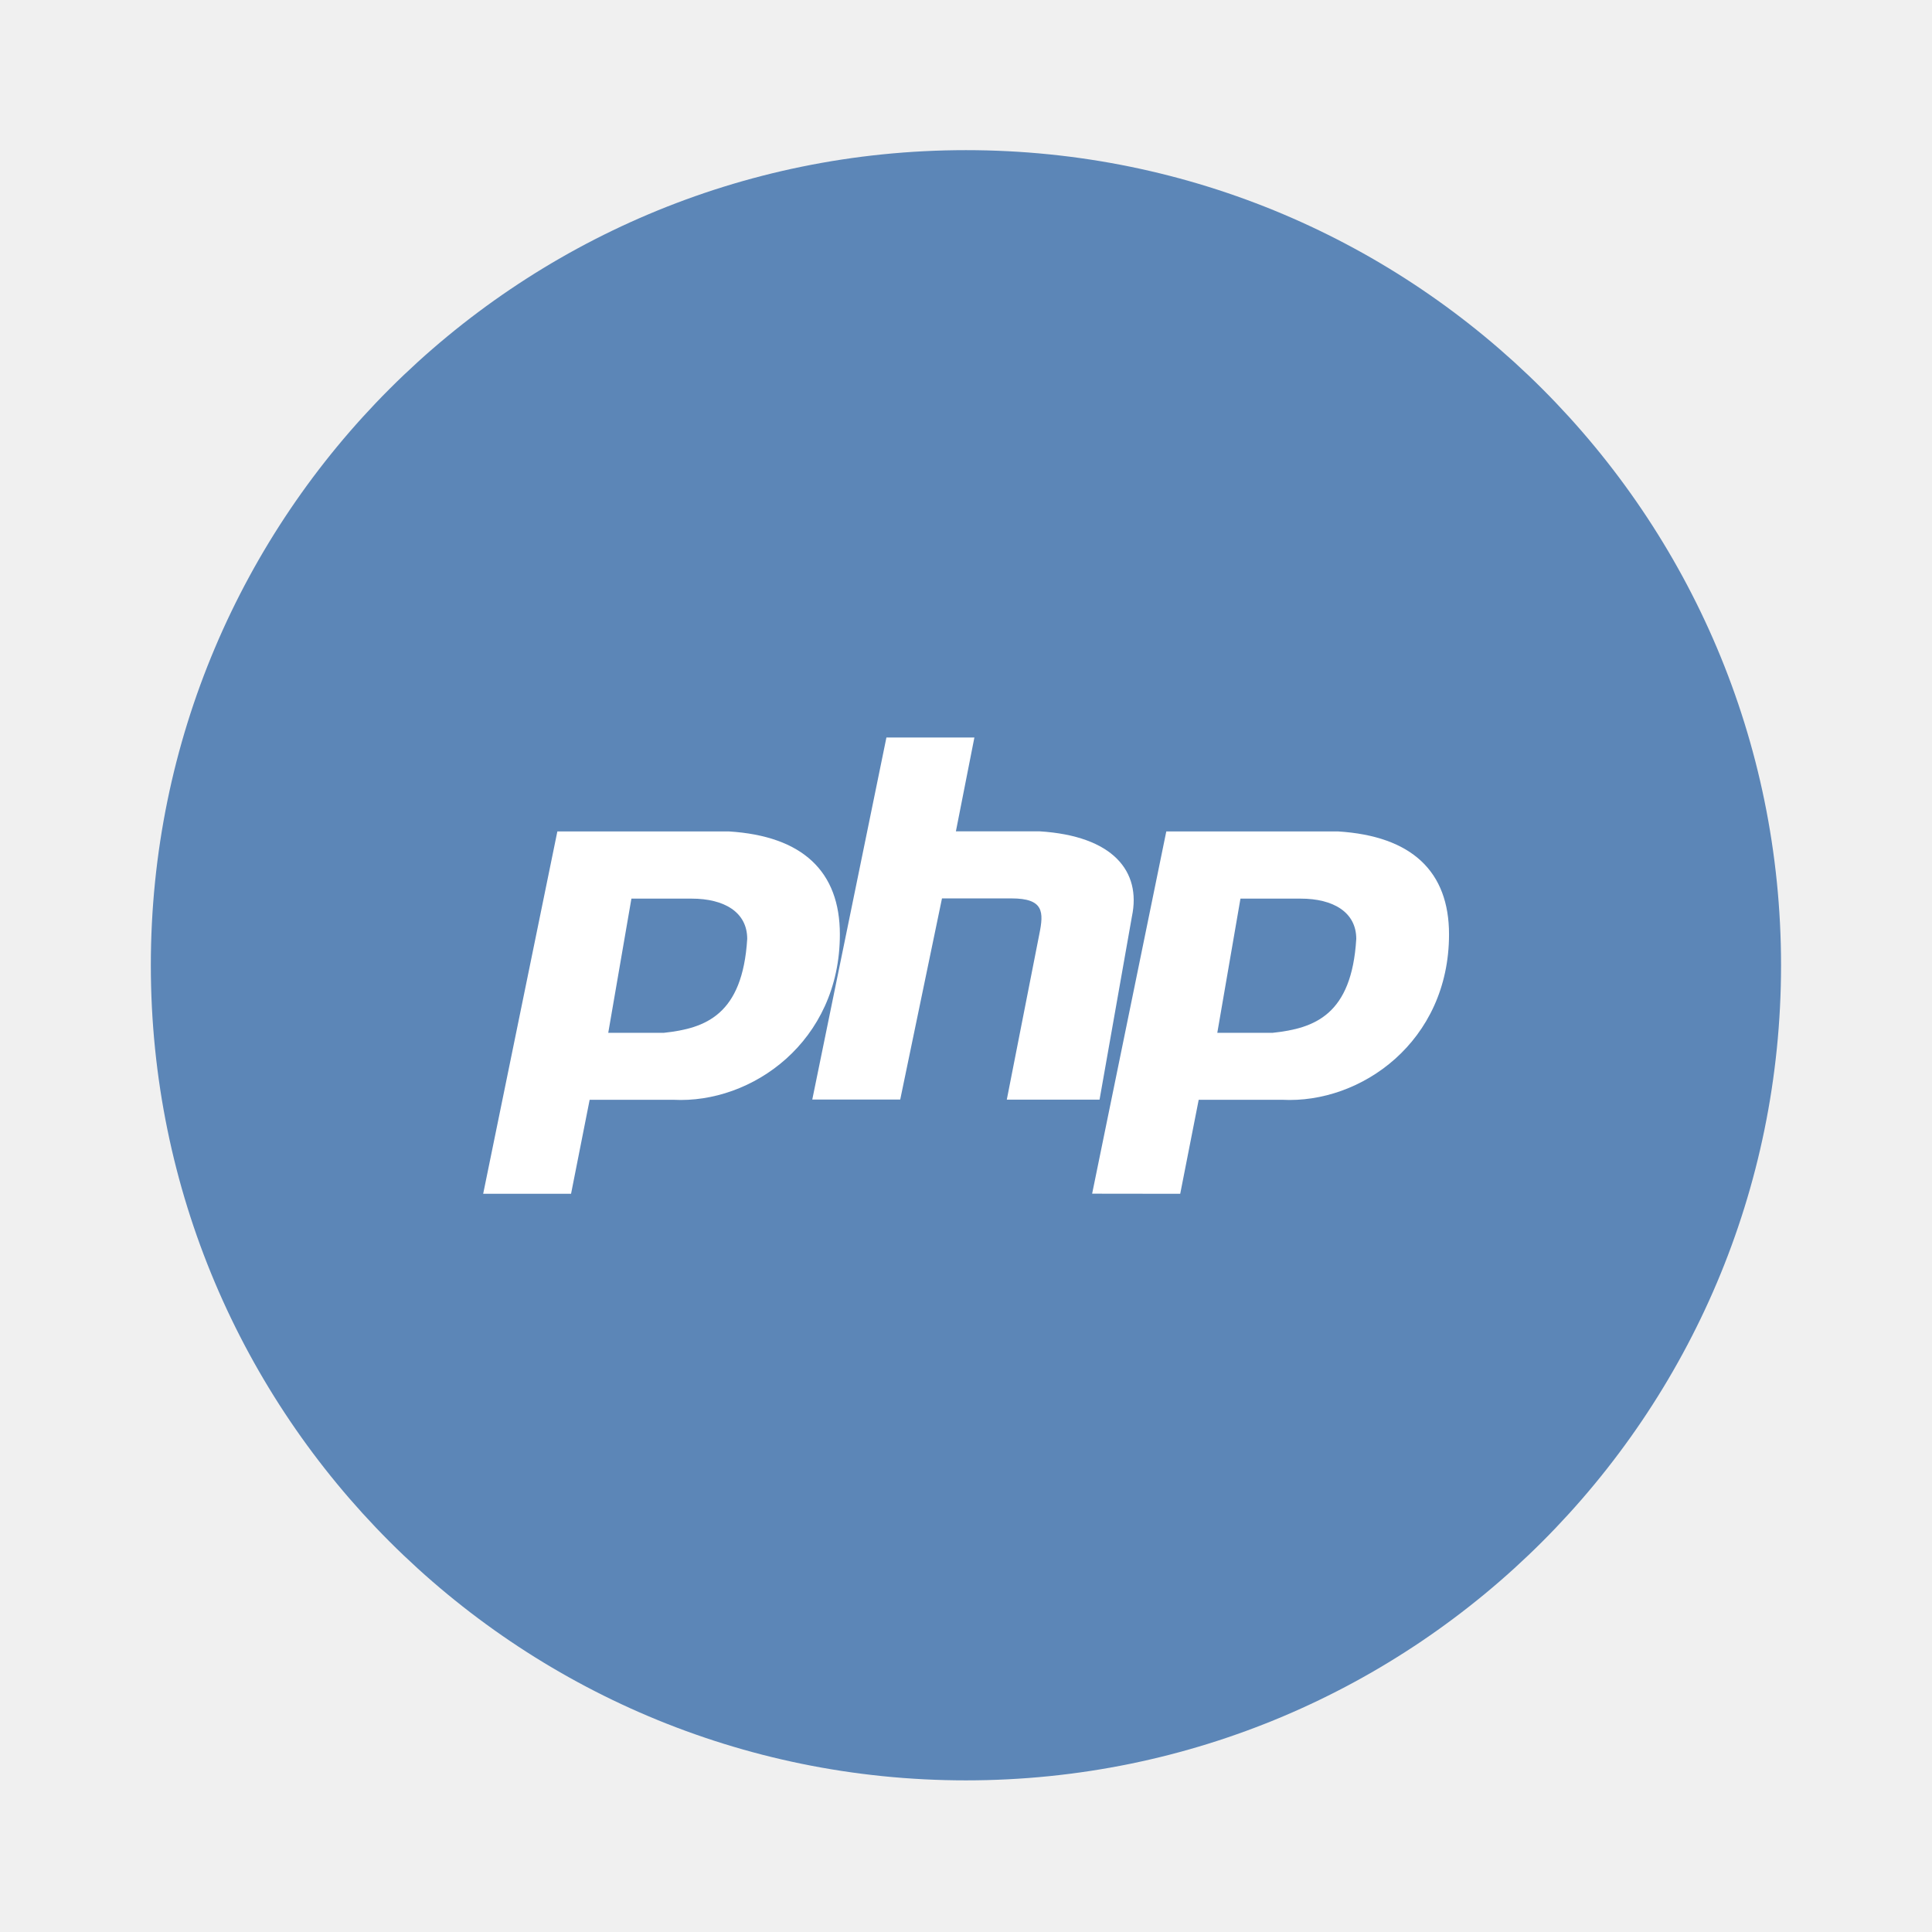
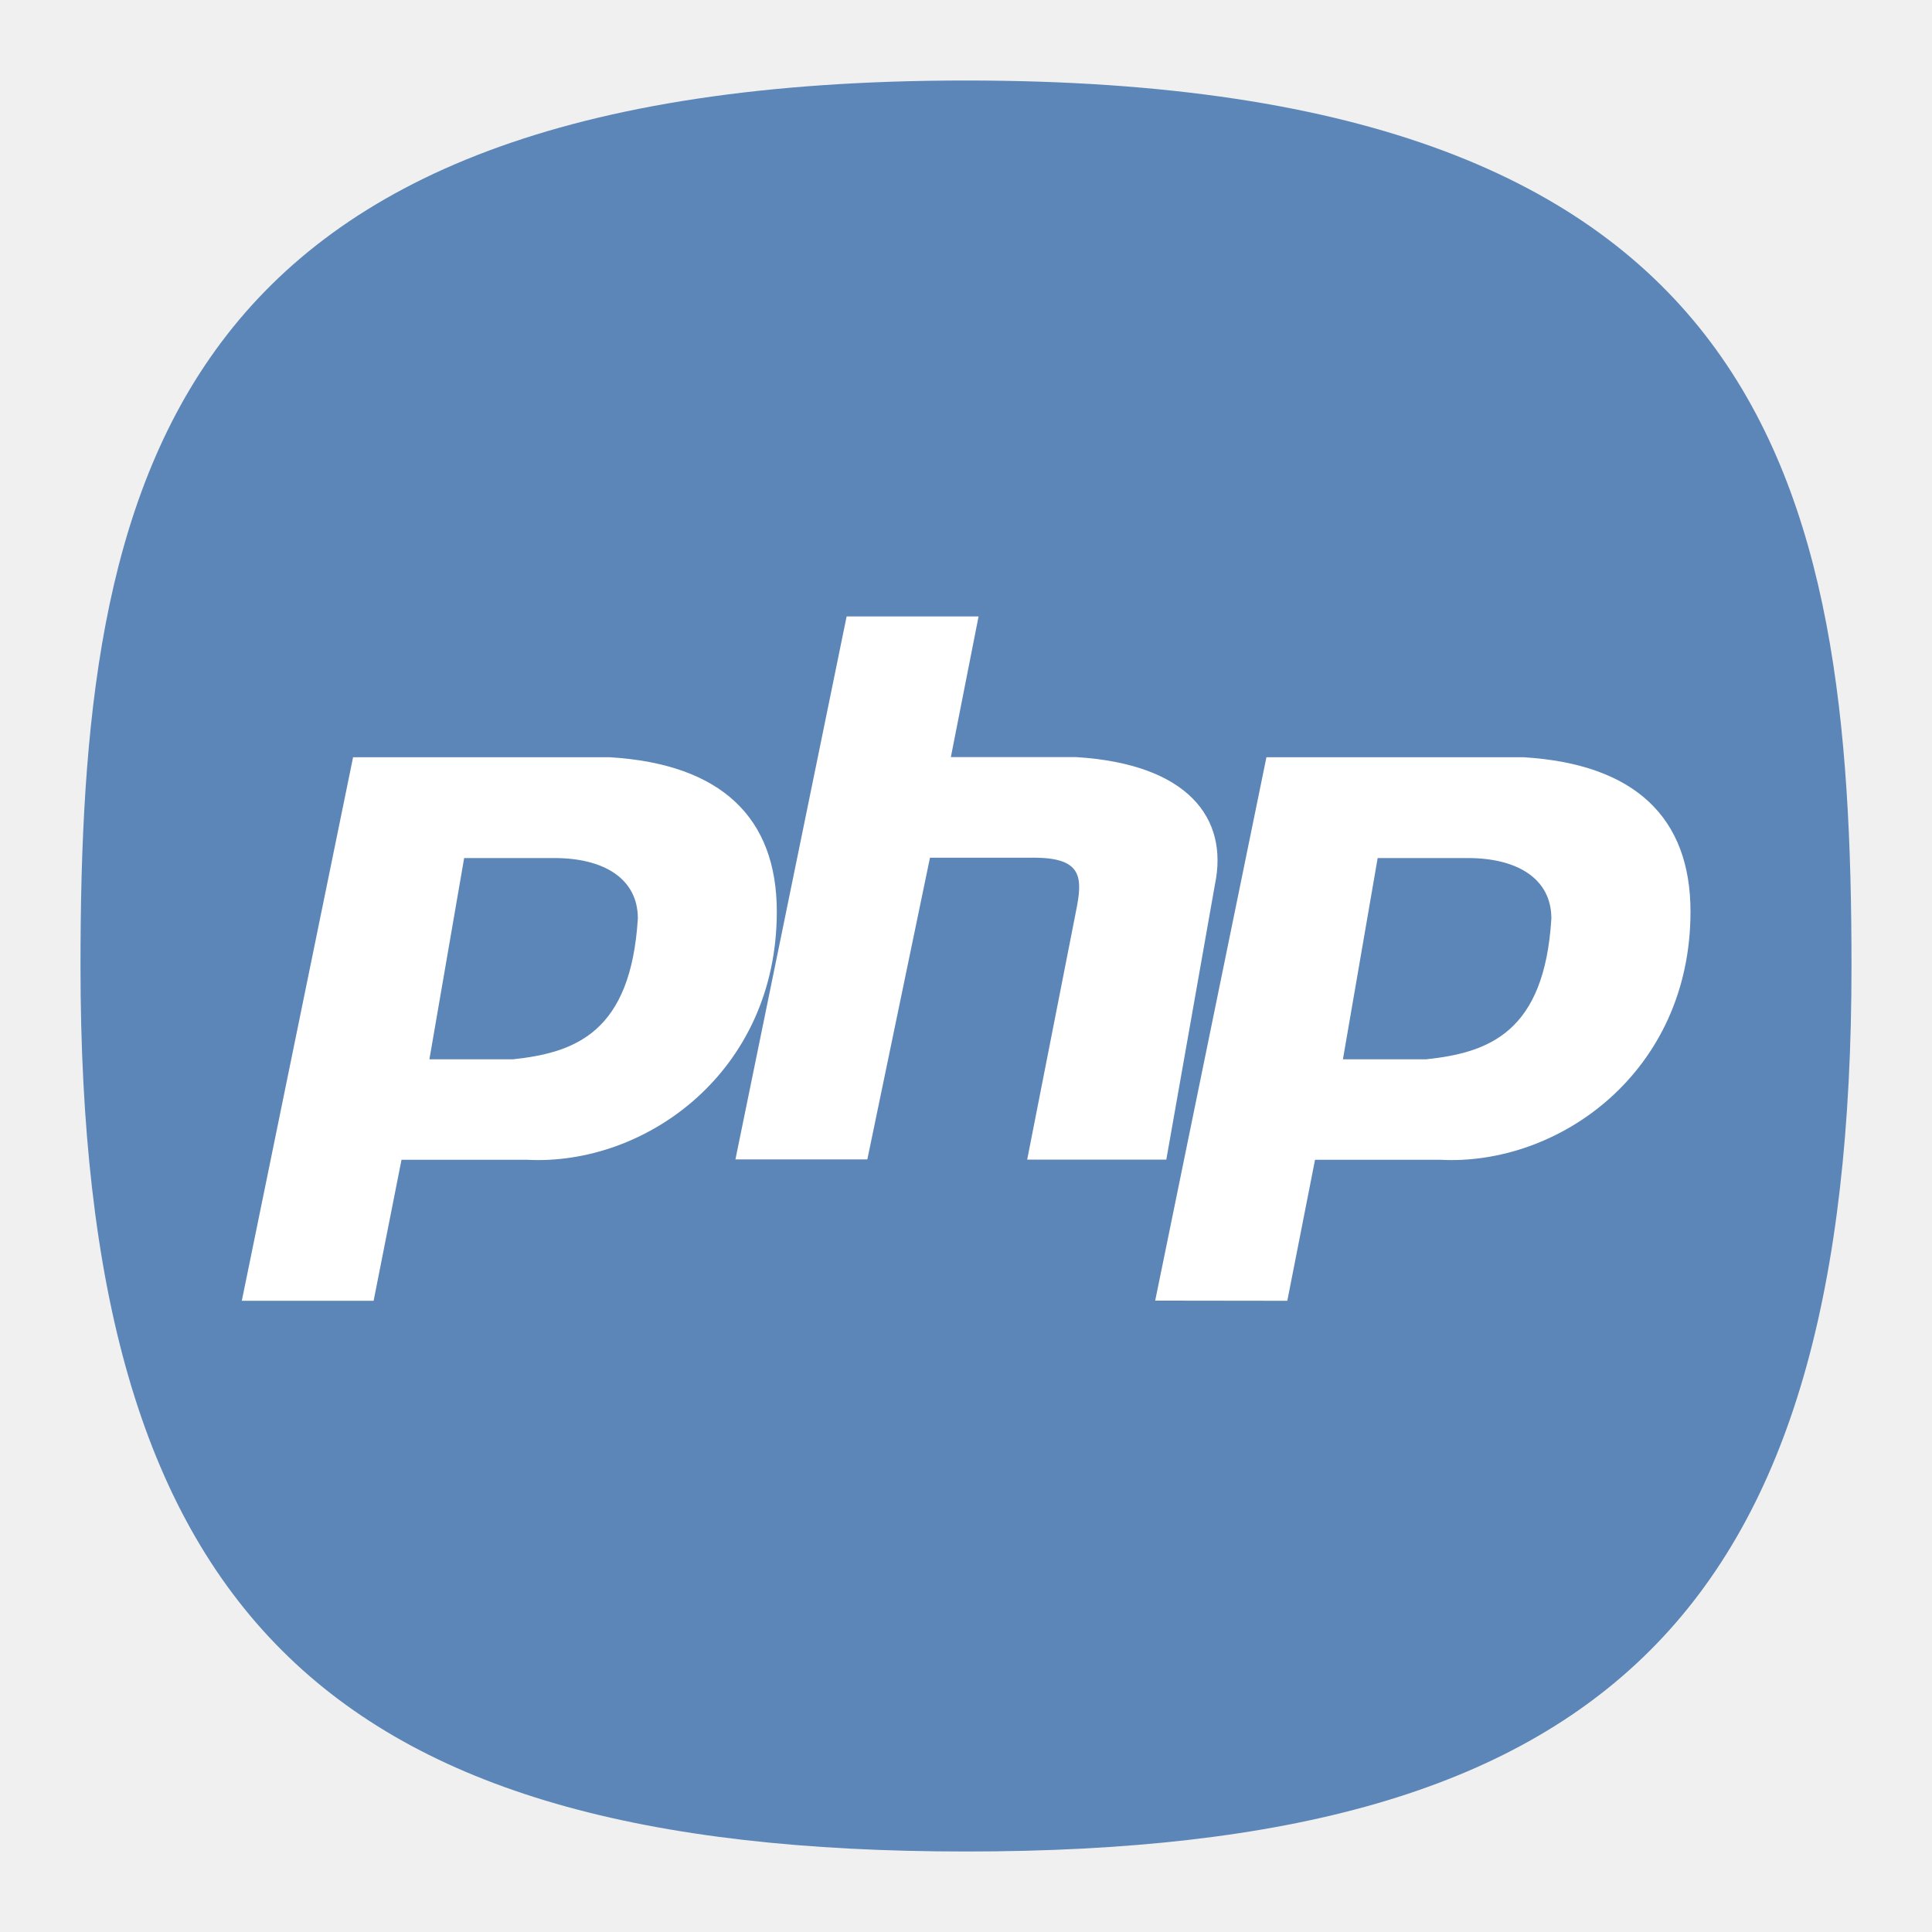
- <svg xmlns="http://www.w3.org/2000/svg" width="64" height="64" viewBox="0 0 16.933 16.933">
-   <g transform="translate(0 -280.07)">
-     <circle cx="8.466" cy="288.53" r="7.144" fill="#5c86b7" style="paint-order:stroke markers fill" />
-     <g fill="#fff">
-       <path d="m4.235 290.532.65-3.175h1.502c.65.04.974.353.974.902 0 .94-.771 1.487-1.461 1.45h-.732l-.163.824h-.772m1.098-1.411.203-1.176h.528c.285 0 .487.118.487.353-.041.666-.365.784-.73.823m-.488 0" fill-rule="evenodd" />
-       <path d="m7.119 289.708.65-3.174h.771l-.162.822h.731c.65.04.894.353.812.745l-.284 1.607h-.813l.285-1.45c.04-.196.04-.314-.245-.314h-.608l-.366 1.763h-.77m0 0" />
-       <path d="m9.572 290.532.65-3.175h1.504c.65.04.974.353.974.902 0 .94-.772 1.487-1.463 1.45h-.731l-.162.824m.325-1.411.203-1.176h.528c.284 0 .487.118.487.353-.04.666-.365.784-.732.823m-.486 0" fill-rule="evenodd" />
+ <svg xmlns="http://www.w3.org/2000/svg" xmlns:xlink="http://www.w3.org/1999/xlink" width="24" height="24" viewBox="0 0 24 24" fill="none" version="1.1" id="svg154">
+   <defs id="defs152">
+     <radialGradient id="radialGradient66380" cx="0" cy="0" r="1" gradientUnits="userSpaceOnUse" gradientTransform="translate(12 1) rotate(90) scale(22)">
+       <stop stop-color="#8FC8FF" id="stop66376" offset="0" style="stop-color:#528fff;stop-opacity:1;" />
+       <stop offset="1" stop-color="#0056A8" id="stop66378" style="stop-color:#528fff;stop-opacity:1;" />
+     </radialGradient>
+     <radialGradient id="paint0_radial_29_23" cx="0" cy="0" r="1" gradientUnits="userSpaceOnUse" gradientTransform="translate(12 1) rotate(90) scale(22)">
+       <stop stop-color="#8FC8FF" id="stop147" offset="0" style="stop-color:#f6f6f6;stop-opacity:1;" />
+       <stop offset="1" stop-color="#0056A8" id="stop149" style="stop-color:#cfcfcf;stop-opacity:1;" />
+     </radialGradient>
+     <radialGradient id="paint0_radial_10_2" cx="0" cy="0" r="1" gradientUnits="userSpaceOnUse" gradientTransform="matrix(-10.99996,21.99997,-21.99997,-10.99996,17.5,1)" xlink:href="#paint0_radial_29_23">
+       <stop stop-color="#777777" id="stop2847" />
+       <stop offset="1" stop-color="#222222" id="stop2849" />
+     </radialGradient>
+   </defs>
+   <path d="M 50,5 C 9.091,5 5,25.455 5,50 5,82.727 17.273,95 50,95 82.727,95 95,82.727 95,50 95,25.455 90.909,5 50,5 Z" id="path6" style="font-variation-settings:normal;display:inline;opacity:1;vector-effect:none;fill:#5c86b7;fill-opacity:1;stroke-width:4.567;stroke-linecap:butt;stroke-linejoin:miter;stroke-miterlimit:4;stroke-dasharray:none;stroke-dashoffset:0;stroke-opacity:1;-inkscape-stroke:none;stop-color:#000000;stop-opacity:1" transform="matrix(0.2444444,0,0,0.2444444,-0.2222222,-0.2222222)" />
+   <g transform="matrix(0.7752338,0,0,0.7752338,-9.625083,-207.5675)" id="g89686">
+     <g fill="#ffffff" id="g89684" transform="matrix(2.74227,0,0,2.74227,4.677487,-508.1279)">
+       <path d="m 4.235,290.532 0.65,-3.175 h 1.502 c 0.65,0.04 0.974,0.353 0.974,0.902 0,0.94 -0.771,1.487 -1.461,1.45 H 5.168 l -0.163,0.824 H 4.233 m 1.098,-1.411 0.203,-1.176 h 0.528 c 0.285,0 0.487,0.118 0.487,0.353 -0.041,0.666 -0.365,0.784 -0.73,0.823 m -0.488,0" fill-rule="evenodd" id="path89678" />
+       <path d="m 7.119,289.708 0.65,-3.174 H 8.54 l -0.162,0.822 h 0.731 c 0.65,0.04 0.894,0.353 0.812,0.745 l -0.284,1.607 H 8.824 l 0.285,-1.45 c 0.04,-0.196 0.04,-0.314 -0.245,-0.314 H 8.256 L 7.89,289.707 H 7.12 m 0,0" id="path89680" />
+       <path d="m 9.572,290.532 0.65,-3.175 h 1.504 c 0.65,0.04 0.974,0.353 0.974,0.902 0,0.94 -0.772,1.487 -1.463,1.45 h -0.731 l -0.162,0.824 m 0.325,-1.411 0.203,-1.176 H 11.4 c 0.284,0 0.487,0.118 0.487,0.353 -0.04,0.666 -0.365,0.784 -0.732,0.823 m -0.486,0" fill-rule="evenodd" id="path89682" />
    </g>
  </g>
</svg>
